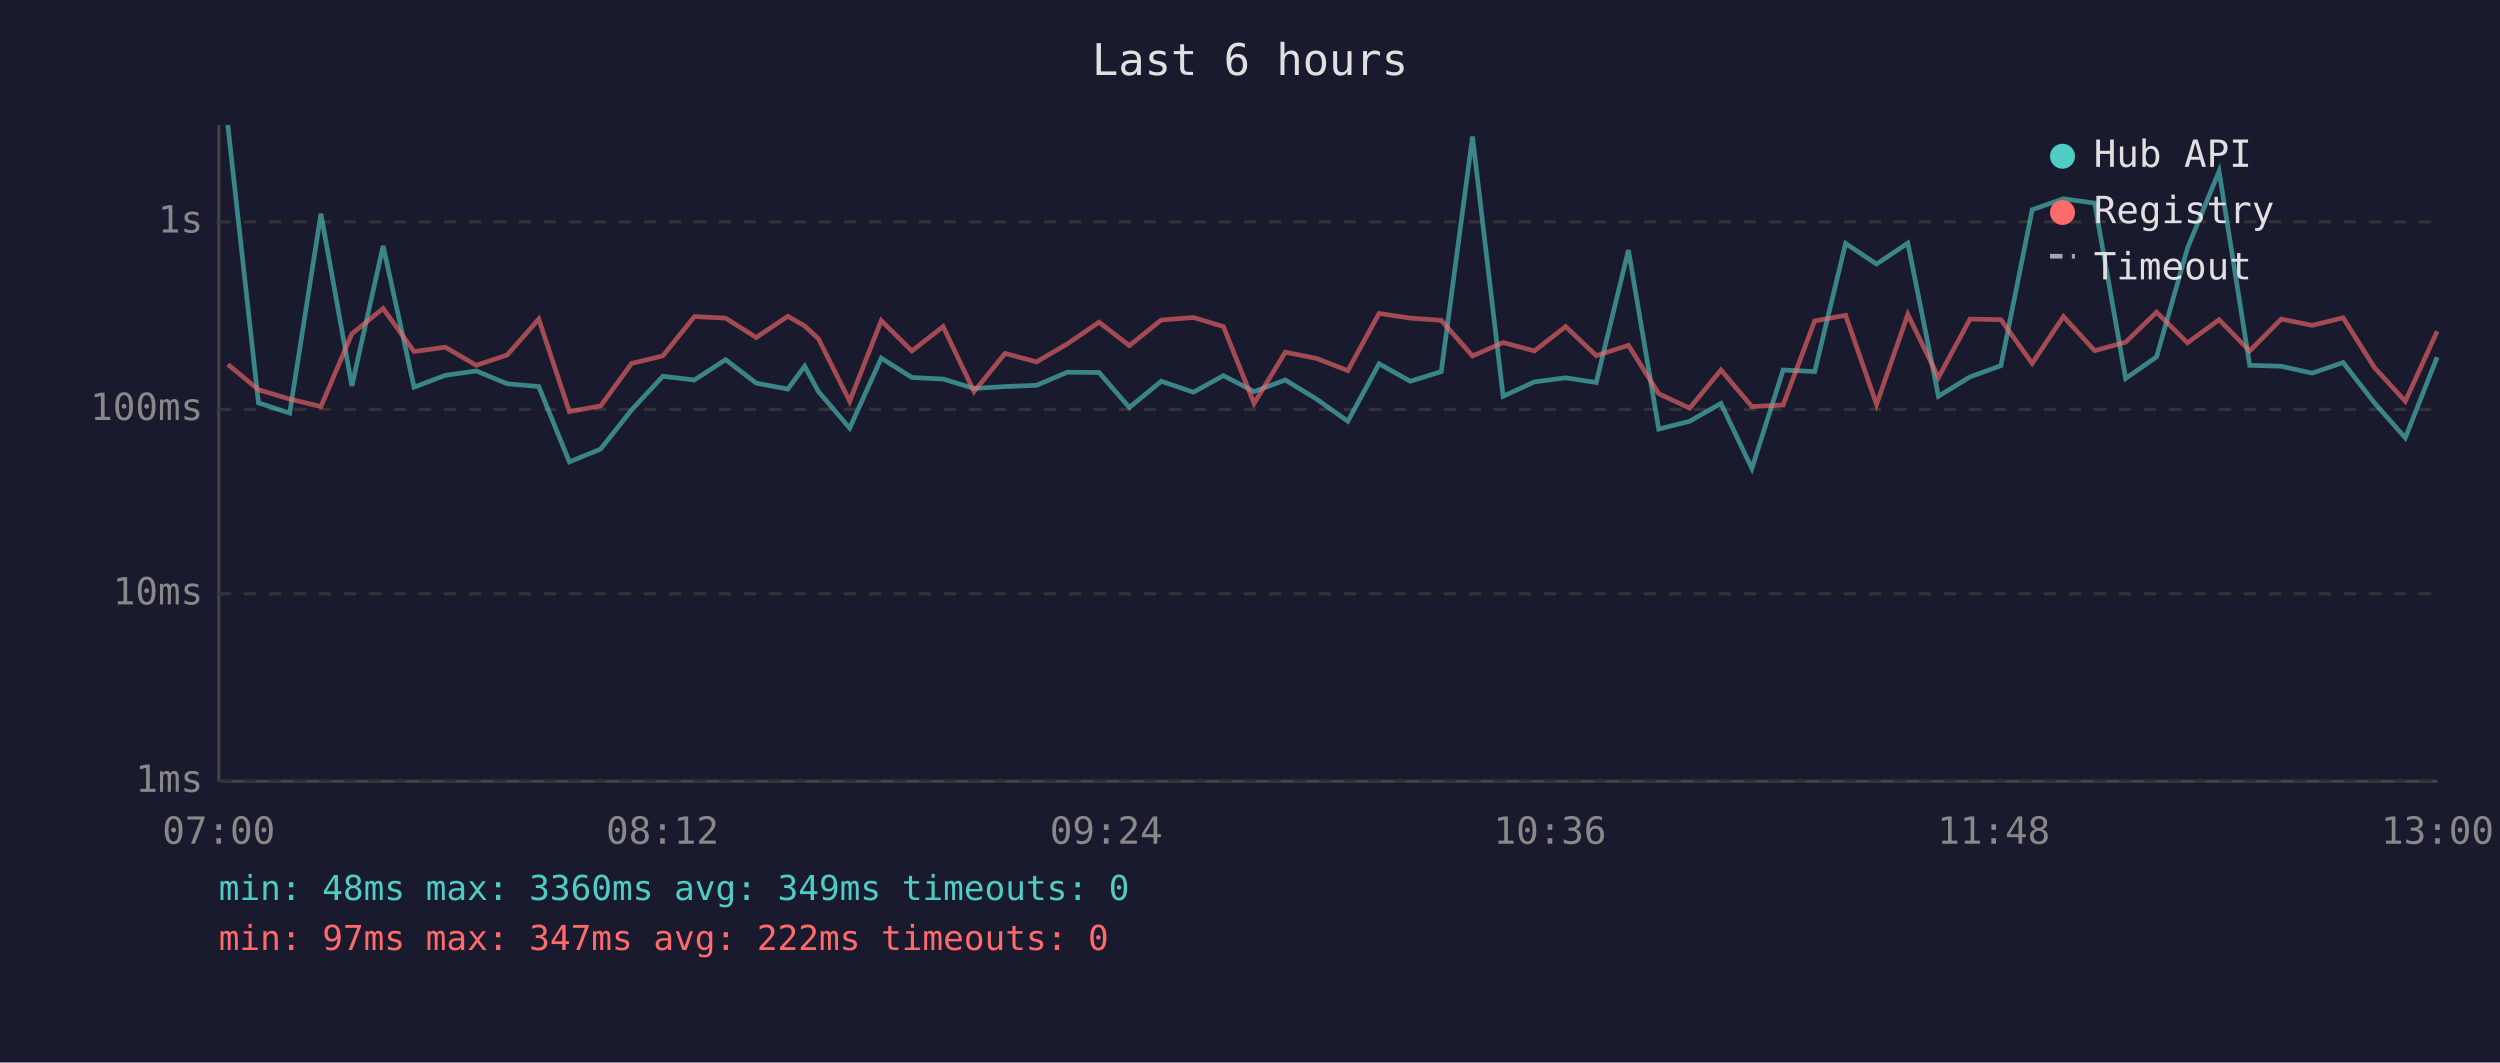
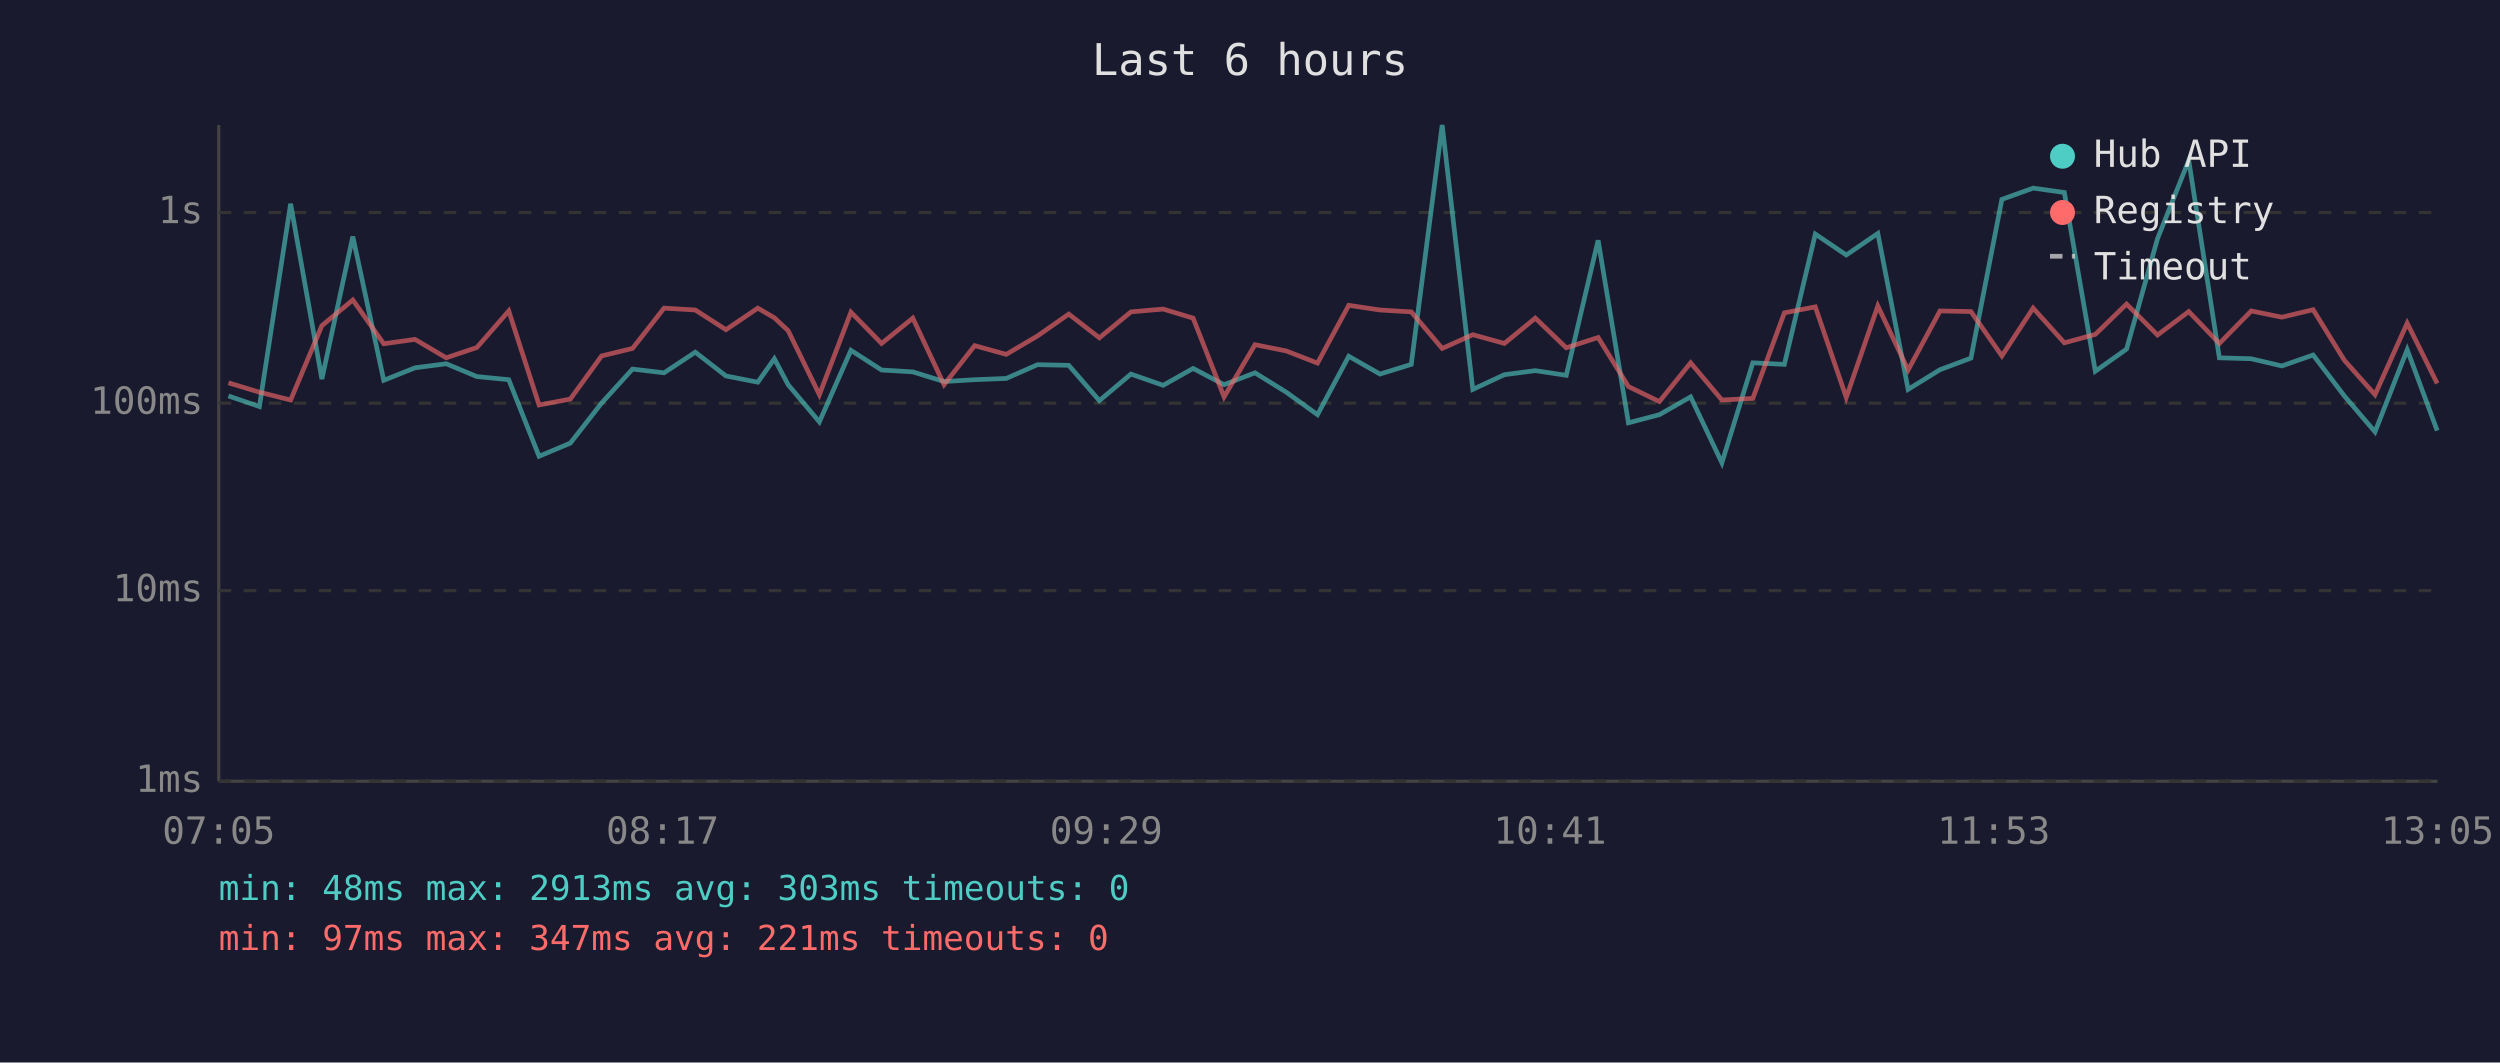
<svg xmlns="http://www.w3.org/2000/svg" viewBox="0 0 800 340" font-family="monospace" font-size="12">
  <rect width="800" height="340" fill="#1a1a2e" />
  <text x="400" y="24" fill="#e0e0e0" font-size="14" text-anchor="middle">Last 6 hours</text>
  <line x1="70" y1="40" x2="70" y2="250" stroke="#444" stroke-width="1" />
  <line x1="70" y1="250" x2="780" y2="250" stroke="#444" stroke-width="1" />
  <line x1="70" y1="250" x2="780" y2="250" stroke="#333" stroke-width="1" stroke-dasharray="4" />
  <text x="65" y="250" fill="#888" text-anchor="end" dominant-baseline="middle">1ms</text>
-   <line x1="70" y1="190" x2="780" y2="190" stroke="#333" stroke-width="1" stroke-dasharray="4" />
-   <text x="65" y="190" fill="#888" text-anchor="end" dominant-baseline="middle">10ms</text>
-   <line x1="70" y1="131" x2="780" y2="131" stroke="#333" stroke-width="1" stroke-dasharray="4" />
-   <text x="65" y="131" fill="#888" text-anchor="end" dominant-baseline="middle">100ms</text>
-   <line x1="70" y1="71" x2="780" y2="71" stroke="#333" stroke-width="1" stroke-dasharray="4" />
-   <text x="65" y="71" fill="#888" text-anchor="end" dominant-baseline="middle">1s</text>
-   <text x="70" y="270" fill="#888" text-anchor="middle">07:00</text>
-   <text x="212" y="270" fill="#888" text-anchor="middle">08:12</text>
-   <text x="354" y="270" fill="#888" text-anchor="middle">09:24</text>
-   <text x="496" y="270" fill="#888" text-anchor="middle">10:36</text>
-   <text x="638" y="270" fill="#888" text-anchor="middle">11:48</text>
-   <text x="780" y="270" fill="#888" text-anchor="middle">13:00</text>
-   <polyline points="72.9,40.0 82.7,128.9 92.7,132.2 102.7,68.4 112.6,123.5 122.6,78.7 132.5,123.9 142.5,120.1 152.4,118.7 162.3,122.8 172.4,123.7 182.2,147.8 192.2,143.7 202.1,131.2 212.1,120.4 222.2,121.6 232.2,115.1 242.0,122.6 252.1,124.5 257.5,117.2 261.9,125.3 271.9,137.0 282.0,114.6 291.8,120.8 301.8,121.3 311.7,124.3 321.6,123.7 331.7,123.3 341.6,119.1 351.7,119.2 361.4,130.4 371.6,122.0 381.9,125.5 391.5,120.2 401.3,125.3 411.3,121.6 421.3,127.7 431.3,134.8 441.3,116.4 451.3,122.0 461.2,118.9 471.2,43.7 481.0,126.8 491.0,122.2 501.0,120.9 510.8,122.4 521.1,80.0 530.8,137.3 540.7,134.8 550.7,129.1 560.6,149.9 570.6,118.4 580.7,118.9 590.6,77.9 600.5,84.5 610.5,77.8 620.3,126.8 630.4,120.6 640.3,117.0 650.3,67.1 660.3,63.6 670.3,65.0 680.2,121.1 690.1,114.2 700.0,79.4 710.1,54.8 719.9,116.9 730.0,117.2 739.9,119.4 749.8,116.0 759.8,128.9 769.7,140.1 779.9,114.3" fill="none" stroke="#4ecdc4" stroke-width="1.5" opacity="0.6" />
-   <polyline points="72.9,116.6 82.7,124.7 92.7,127.7 102.7,130.1 112.6,106.8 122.6,98.7 132.5,112.5 142.5,111.1 152.4,116.9 162.3,113.6 172.4,102.1 182.2,131.7 192.2,129.9 202.1,116.3 212.1,113.9 222.2,101.3 232.2,101.8 242.0,108.0 252.1,101.2 257.5,104.3 261.9,108.4 271.9,128.4 282.0,102.6 291.8,112.3 301.8,104.5 311.7,125.3 321.6,113.1 331.7,115.8 341.6,110.0 351.7,103.1 361.4,110.6 371.6,102.4 381.9,101.6 391.5,104.5 401.3,129.1 411.3,112.7 421.3,114.7 431.3,118.6 441.3,100.3 451.3,101.8 461.2,102.5 471.2,113.9 481.0,109.6 491.0,112.3 501.0,104.5 510.8,113.8 521.1,110.5 530.8,126.0 540.7,130.6 550.7,118.4 560.6,130.1 570.6,129.6 580.7,102.7 590.6,100.9 600.5,129.4 610.5,100.6 620.3,120.8 630.4,102.1 640.3,102.3 650.3,116.3 660.3,101.3 670.3,112.2 680.2,109.5 690.1,99.9 700.0,109.7 710.1,102.3 719.9,112.3 730.0,102.1 739.9,104.1 749.8,101.7 759.8,117.6 769.7,128.4 779.9,106.0" fill="none" stroke="#ff6b6b" stroke-width="1.5" opacity="0.6" />
+   <line x1="70" y1="189" x2="780" y2="189" stroke="#333" stroke-width="1" stroke-dasharray="4" />
+   <text x="65" y="189" fill="#888" text-anchor="end" dominant-baseline="middle">10ms</text>
+   <line x1="70" y1="129" x2="780" y2="129" stroke="#333" stroke-width="1" stroke-dasharray="4" />
+   <text x="65" y="129" fill="#888" text-anchor="end" dominant-baseline="middle">100ms</text>
+   <line x1="70" y1="68" x2="780" y2="68" stroke="#333" stroke-width="1" stroke-dasharray="4" />
+   <text x="65" y="68" fill="#888" text-anchor="end" dominant-baseline="middle">1s</text>
+   <text x="70" y="270" fill="#888" text-anchor="middle">07:05</text>
+   <text x="212" y="270" fill="#888" text-anchor="middle">08:17</text>
+   <text x="354" y="270" fill="#888" text-anchor="middle">09:29</text>
+   <text x="496" y="270" fill="#888" text-anchor="middle">10:41</text>
+   <text x="638" y="270" fill="#888" text-anchor="middle">11:53</text>
+   <text x="780" y="270" fill="#888" text-anchor="middle">13:05</text>
+   <polyline points="73.1,126.7 83.0,130.1 93.0,65.2 103.0,121.3 112.9,75.7 122.8,121.7 132.8,117.7 142.8,116.4 152.6,120.5 162.8,121.5 172.5,146.0 182.5,141.8 192.5,129.0 202.4,118.1 212.5,119.3 222.5,112.7 232.3,120.3 242.5,122.3 247.8,114.8 252.2,123.1 262.2,135.0 272.3,112.1 282.1,118.4 292.1,119.0 302.1,122.1 311.9,121.5 322.0,121.1 332.0,116.7 342.0,116.9 351.8,128.2 361.9,119.7 372.2,123.3 381.8,117.9 391.7,123.1 401.6,119.3 411.6,125.5 421.6,132.7 431.6,114.0 441.6,119.7 451.6,116.6 461.5,40.0 471.3,124.6 481.4,119.9 491.3,118.6 501.2,120.1 511.4,76.9 521.1,135.3 531.0,132.7 541.0,127.0 551.0,148.1 560.9,116.1 571.0,116.6 580.9,74.9 590.8,81.6 600.9,74.7 610.6,124.6 620.8,118.3 630.7,114.6 640.6,63.8 650.6,60.2 660.6,61.6 670.5,118.8 680.5,111.7 690.4,76.4 700.4,51.3 710.2,114.5 720.4,114.8 730.2,117.1 740.2,113.6 750.2,126.7 760.0,138.2 770.3,111.9 779.9,137.8" fill="none" stroke="#4ecdc4" stroke-width="1.5" opacity="0.6" />
+   <polyline points="73.1,122.5 83.0,125.5 93.0,128.0 103.0,104.2 112.9,96.0 122.8,110.0 132.8,108.6 142.8,114.5 152.6,111.2 162.8,99.5 172.5,129.6 182.5,127.7 192.5,113.9 202.4,111.5 212.5,98.6 222.5,99.2 232.3,105.5 242.5,98.6 247.8,101.7 252.2,105.8 262.2,126.3 272.3,99.9 282.1,109.9 292.1,101.8 302.1,123.1 311.9,110.6 322.0,113.4 332.0,107.5 342.0,100.5 351.8,108.1 361.9,99.8 372.2,98.9 381.8,101.8 391.7,127.0 401.6,110.3 411.6,112.3 421.6,116.2 431.6,97.7 441.6,99.2 451.6,99.8 461.5,111.5 471.3,107.1 481.4,109.9 491.3,101.8 501.2,111.3 511.4,108.0 521.1,123.7 531.0,128.5 541.0,116.1 551.0,128.0 560.9,127.5 571.0,100.1 580.9,98.2 590.8,127.2 600.9,97.9 610.6,118.4 620.8,99.5 630.7,99.7 640.6,113.9 650.6,98.6 660.6,109.7 670.5,107.0 680.5,97.3 690.4,107.2 700.4,99.7 710.2,109.9 720.4,99.5 730.2,101.5 740.2,99.1 750.2,115.3 760.0,126.3 770.3,103.4 779.9,122.7" fill="none" stroke="#ff6b6b" stroke-width="1.5" opacity="0.6" />
  <circle cx="660" cy="50" r="4" fill="#4ecdc4" />
  <text x="670" y="50" fill="#e0e0e0" dominant-baseline="middle">Hub API</text>
  <circle cx="660" cy="68" r="4" fill="#ff6b6b" />
  <text x="670" y="68" fill="#e0e0e0" dominant-baseline="middle">Registry</text>
  <line x1="656" y1="82" x2="664" y2="82" stroke="#e0e0e0" stroke-width="1.5" stroke-dasharray="4,3" opacity="0.7" />
  <text x="670" y="86" fill="#e0e0e0" dominant-baseline="middle">Timeout</text>
-   <text x="70" y="288" fill="#4ecdc4" font-size="11">min: 48ms  max: 3360ms  avg: 349ms  timeouts: 0</text>
-   <text x="70" y="304" fill="#ff6b6b" font-size="11">min: 97ms  max: 347ms  avg: 222ms  timeouts: 0</text>
+   <text x="70" y="288" fill="#4ecdc4" font-size="11">min: 48ms  max: 2913ms  avg: 303ms  timeouts: 0</text>
+   <text x="70" y="304" fill="#ff6b6b" font-size="11">min: 97ms  max: 347ms  avg: 221ms  timeouts: 0</text>
</svg>
